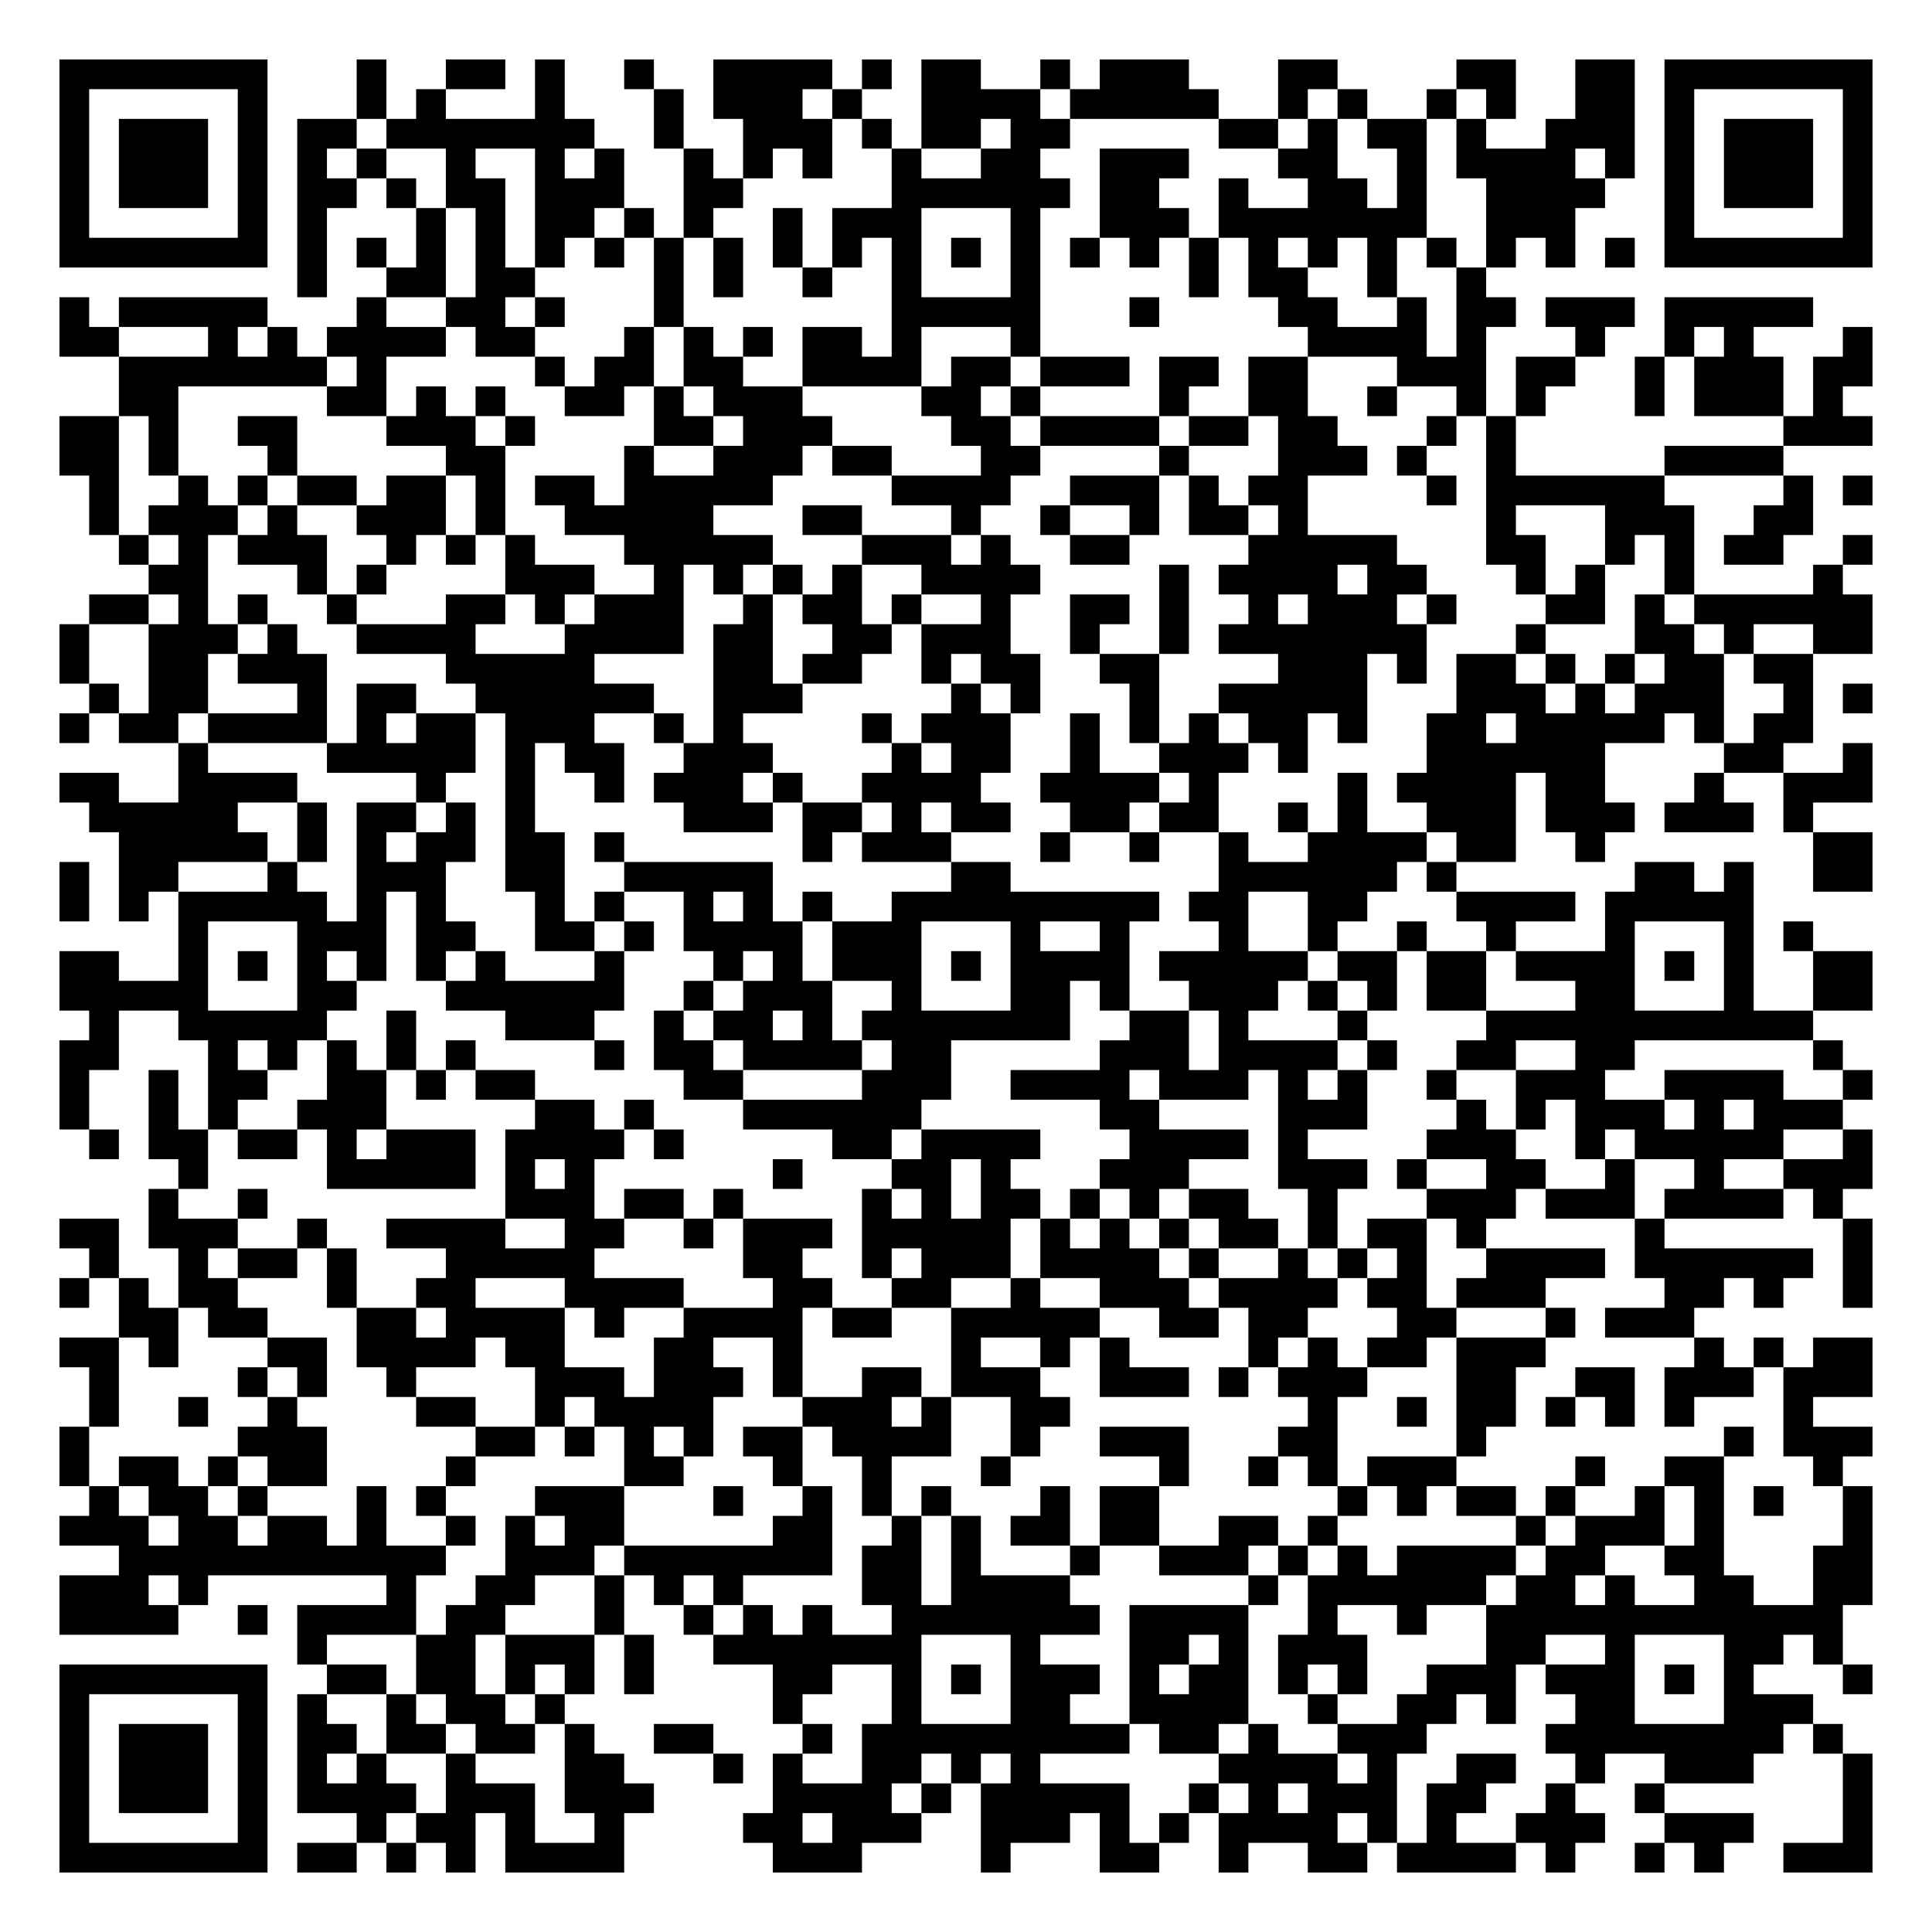
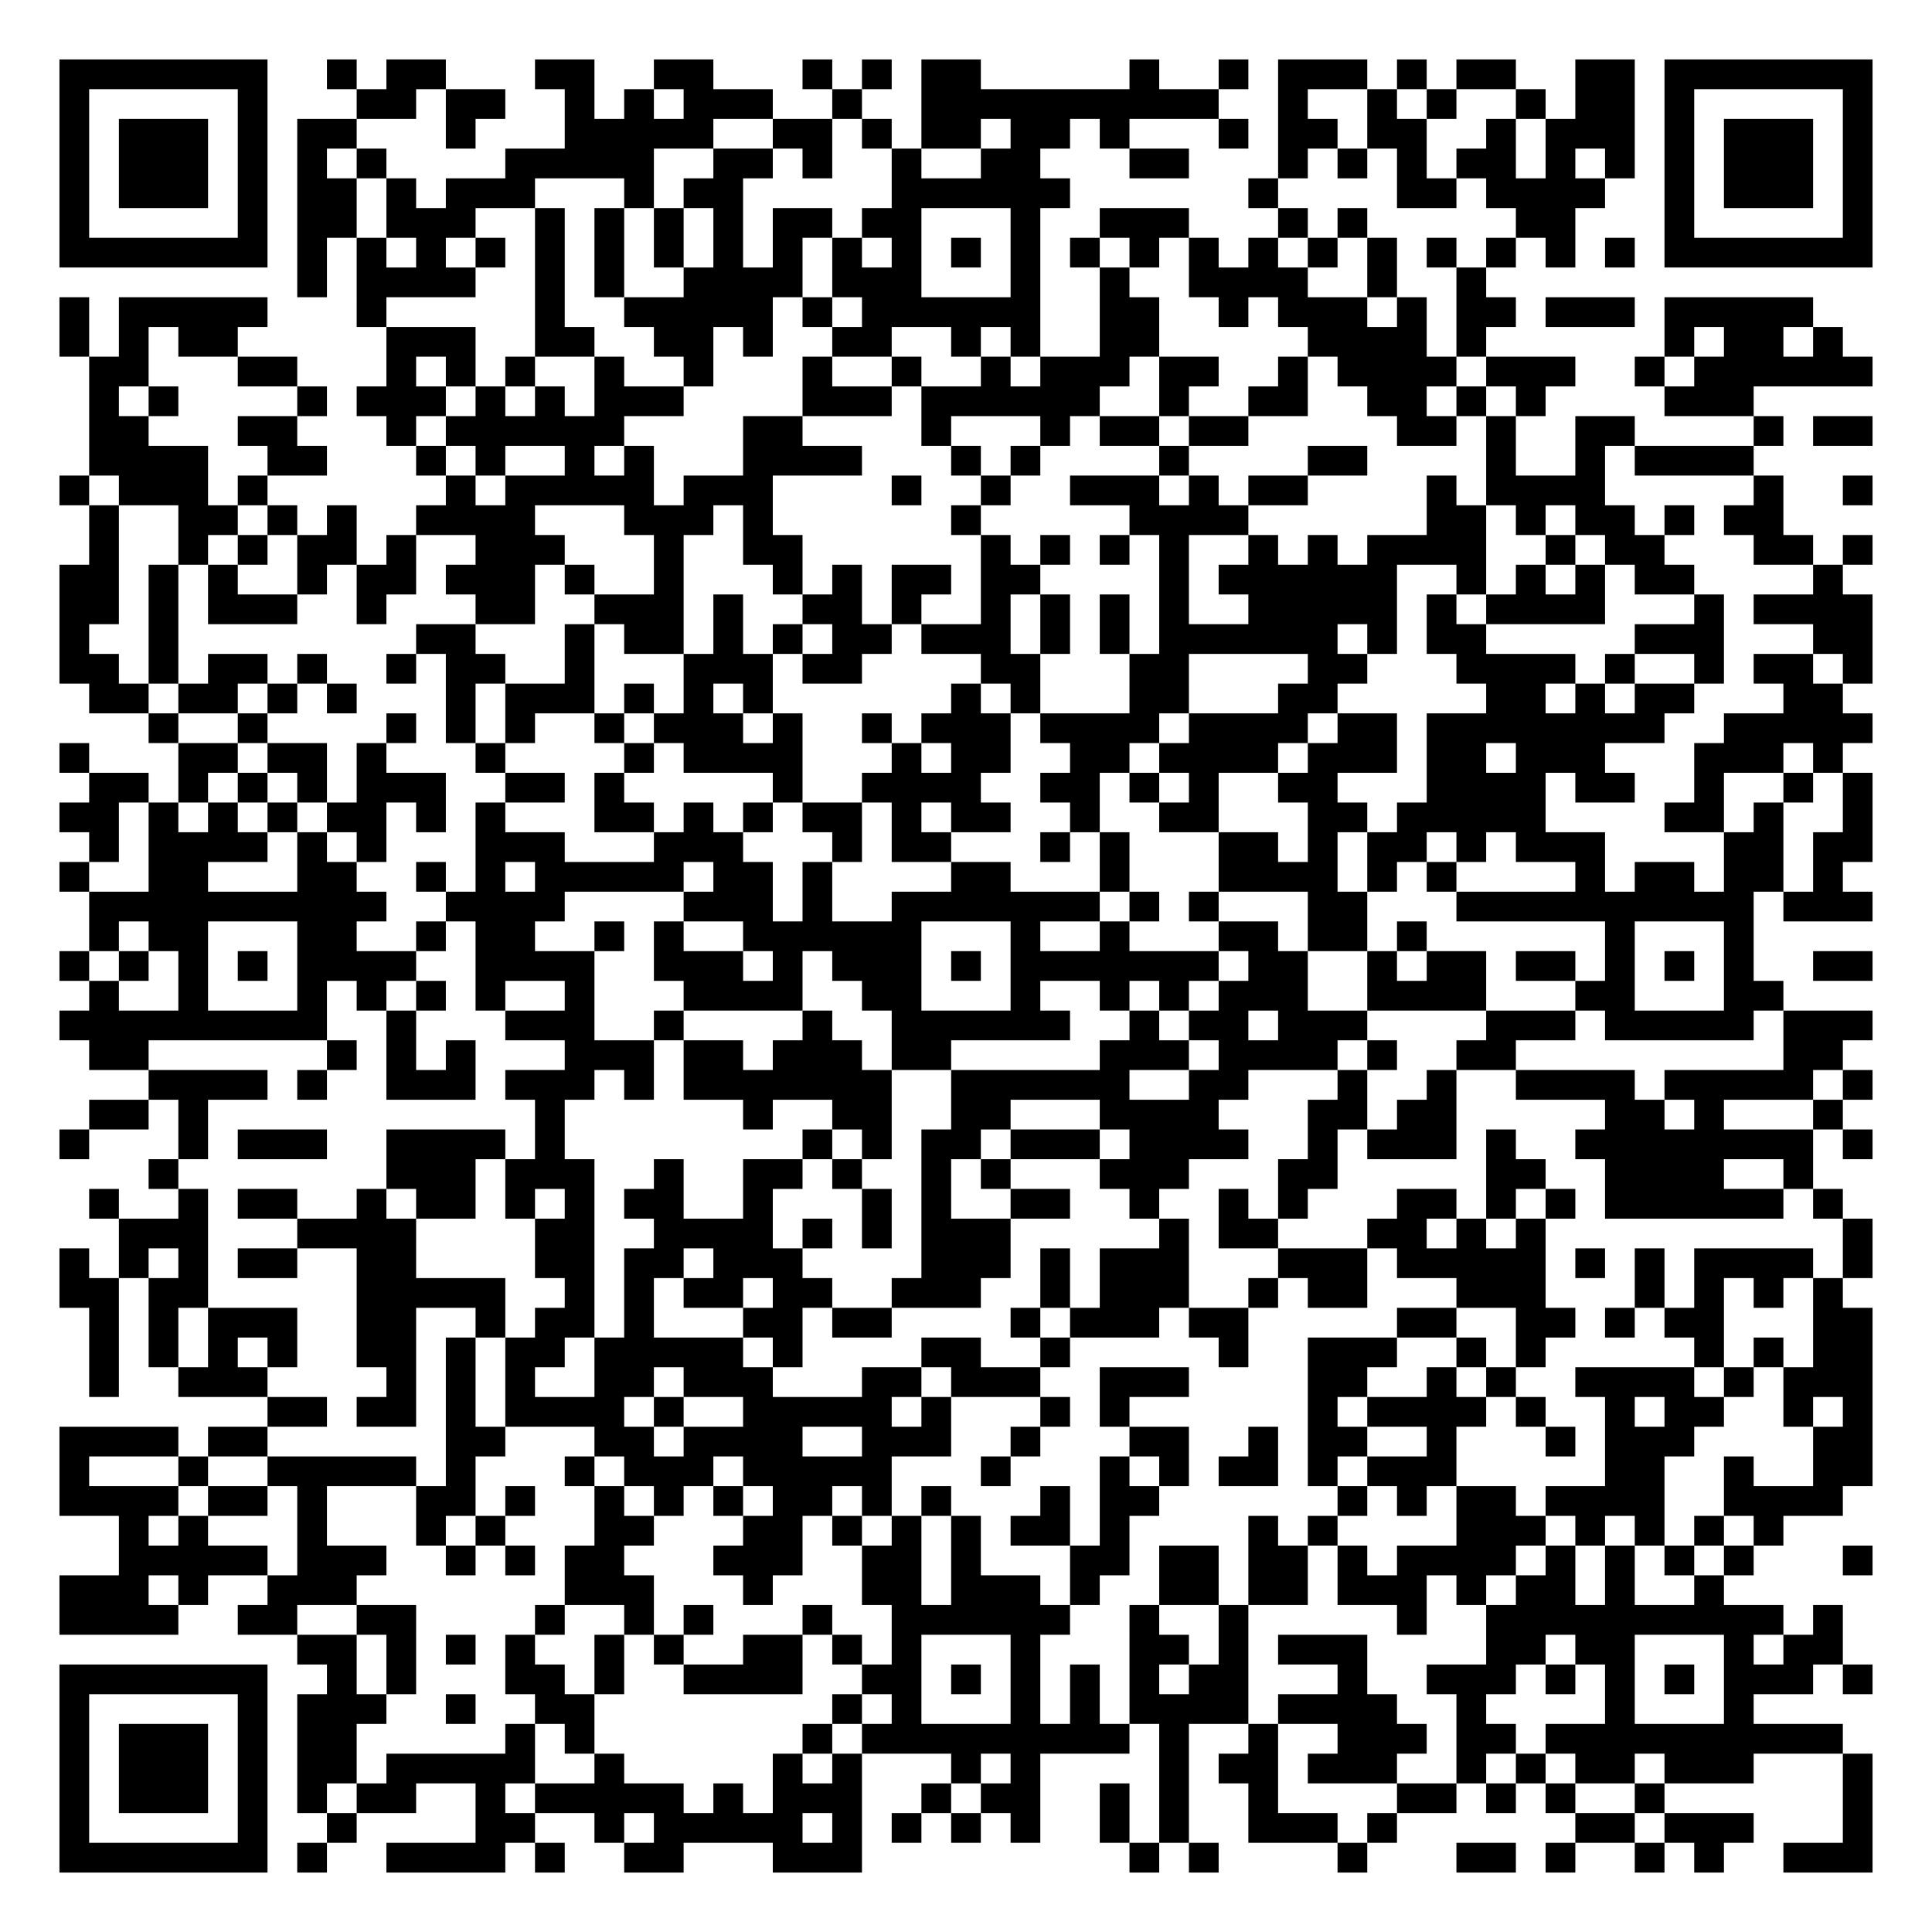
<svg xmlns="http://www.w3.org/2000/svg" width="260" height="260" class="segno">
  <g transform="scale(4)">
    <path fill="#fff" d="M0 0h65v65h-65z" />
-     <path class="qrline" stroke="#000" d="M2 2.5h7m3 0h1m2 0h2m1 0h1m2 0h1m2 0h4m1 0h1m1 0h2m2 0h1m1 0h3m3 0h2m4 0h2m2 0h2m1 0h7m-61 1h1m5 0h1m3 0h1m1 0h1m3 0h1m3 0h1m1 0h3m1 0h1m2 0h4m1 0h5m2 0h1m1 0h1m2 0h1m1 0h1m2 0h2m1 0h1m5 0h1m-61 1h1m1 0h3m1 0h1m1 0h2m1 0h7m2 0h1m2 0h3m1 0h1m1 0h2m1 0h2m5 0h2m1 0h1m1 0h2m1 0h1m2 0h3m1 0h1m1 0h3m1 0h1m-61 1h1m1 0h3m1 0h1m1 0h1m1 0h1m2 0h1m2 0h1m1 0h1m2 0h1m1 0h1m1 0h1m2 0h1m2 0h2m2 0h3m3 0h2m2 0h1m1 0h4m1 0h1m1 0h1m1 0h3m1 0h1m-61 1h1m1 0h3m1 0h1m1 0h2m1 0h1m1 0h2m1 0h3m2 0h2m5 0h6m1 0h2m2 0h1m2 0h2m1 0h1m2 0h4m2 0h1m1 0h3m1 0h1m-61 1h1m5 0h1m1 0h1m3 0h1m1 0h1m1 0h2m1 0h1m1 0h1m2 0h1m1 0h3m3 0h1m2 0h3m1 0h7m2 0h3m3 0h1m5 0h1m-61 1h7m1 0h1m1 0h1m1 0h1m1 0h1m1 0h1m1 0h1m1 0h1m1 0h1m1 0h1m1 0h1m1 0h1m1 0h1m1 0h1m1 0h1m1 0h1m1 0h1m1 0h1m1 0h1m1 0h1m1 0h1m1 0h1m1 0h1m1 0h1m1 0h7m-53 1h1m2 0h2m1 0h2m4 0h1m1 0h1m2 0h1m2 0h1m3 0h1m5 0h1m1 0h2m2 0h1m2 0h1m-48 1h1m1 0h5m3 0h1m2 0h2m1 0h1m3 0h1m7 0h5m3 0h1m4 0h2m2 0h1m1 0h2m1 0h3m1 0h5m-59 1h2m3 0h1m1 0h1m1 0h4m1 0h2m3 0h1m1 0h1m1 0h1m1 0h2m1 0h1m3 0h1m9 0h4m1 0h1m3 0h1m2 0h1m1 0h1m3 0h1m-59 1h7m1 0h1m5 0h1m1 0h2m1 0h2m2 0h4m1 0h2m1 0h3m1 0h2m1 0h2m3 0h3m1 0h2m2 0h1m1 0h3m1 0h2m-59 1h2m5 0h2m1 0h1m1 0h1m2 0h2m1 0h1m1 0h3m4 0h2m1 0h1m4 0h1m2 0h2m2 0h1m2 0h1m1 0h1m3 0h1m1 0h3m1 0h1m-60 1h2m1 0h1m2 0h2m3 0h3m1 0h1m4 0h2m1 0h3m4 0h2m1 0h4m1 0h2m1 0h2m3 0h1m1 0h1m9 0h3m-61 1h2m1 0h1m3 0h1m5 0h2m4 0h1m2 0h3m1 0h2m3 0h2m4 0h1m3 0h3m1 0h1m2 0h1m5 0h4m-57 1h1m2 0h1m1 0h1m1 0h2m1 0h2m1 0h1m1 0h2m1 0h5m4 0h4m2 0h3m1 0h1m1 0h2m4 0h1m1 0h6m4 0h1m1 0h1m-60 1h1m1 0h3m1 0h1m2 0h3m1 0h1m2 0h5m3 0h2m3 0h1m2 0h1m2 0h1m1 0h2m1 0h1m6 0h1m3 0h3m2 0h2m-57 1h1m1 0h1m1 0h3m2 0h1m1 0h1m1 0h1m3 0h5m3 0h3m1 0h1m2 0h2m4 0h5m3 0h2m2 0h1m1 0h1m1 0h2m2 0h1m-58 1h2m3 0h1m1 0h1m4 0h3m2 0h1m1 0h1m1 0h1m1 0h1m2 0h4m4 0h1m1 0h4m1 0h2m3 0h1m1 0h1m2 0h1m4 0h1m-59 1h2m1 0h1m1 0h1m2 0h1m3 0h2m1 0h1m1 0h3m2 0h1m1 0h2m1 0h1m2 0h1m2 0h2m1 0h1m2 0h1m1 0h3m1 0h1m3 0h2m1 0h1m1 0h6m-61 1h1m2 0h3m1 0h1m2 0h4m3 0h4m1 0h2m2 0h2m1 0h3m2 0h1m2 0h1m1 0h7m3 0h1m3 0h2m1 0h1m2 0h2m-61 1h1m2 0h2m1 0h3m4 0h5m4 0h2m1 0h2m2 0h1m1 0h2m2 0h2m4 0h3m1 0h1m1 0h2m1 0h1m1 0h1m1 0h2m1 0h2m-58 1h1m1 0h2m3 0h1m1 0h2m2 0h6m2 0h3m5 0h1m1 0h1m3 0h1m2 0h5m3 0h3m1 0h1m1 0h3m2 0h1m1 0h1m-61 1h1m1 0h2m1 0h4m1 0h1m1 0h2m1 0h3m2 0h1m1 0h1m4 0h1m1 0h3m2 0h1m1 0h1m1 0h1m1 0h2m1 0h1m2 0h2m1 0h5m1 0h1m1 0h2m-55 1h1m4 0h5m1 0h1m1 0h2m2 0h3m4 0h1m1 0h2m2 0h1m2 0h3m1 0h1m4 0h6m4 0h2m2 0h1m-61 1h2m2 0h4m4 0h1m2 0h1m2 0h1m1 0h3m1 0h1m2 0h4m2 0h4m1 0h1m4 0h1m1 0h4m1 0h2m3 0h1m2 0h3m-60 1h5m2 0h1m1 0h2m1 0h1m1 0h1m5 0h3m1 0h2m1 0h1m1 0h2m2 0h2m1 0h2m2 0h1m1 0h1m2 0h3m1 0h3m1 0h3m1 0h1m-57 1h5m1 0h1m1 0h1m1 0h2m1 0h2m1 0h1m6 0h1m1 0h3m3 0h1m2 0h1m2 0h1m2 0h4m1 0h2m2 0h1m7 0h2m-61 1h1m1 0h2m3 0h1m2 0h3m2 0h2m2 0h5m6 0h2m7 0h6m1 0h1m6 0h2m1 0h1m2 0h2m-61 1h1m1 0h1m1 0h5m1 0h1m1 0h1m3 0h1m1 0h1m2 0h1m1 0h1m1 0h1m2 0h9m1 0h2m2 0h2m3 0h4m1 0h5m-53 1h1m3 0h3m1 0h2m2 0h2m1 0h1m1 0h4m1 0h3m3 0h1m2 0h1m3 0h1m2 0h1m2 0h1m2 0h1m3 0h1m3 0h1m1 0h1m-59 1h2m2 0h1m1 0h1m1 0h1m1 0h1m1 0h1m1 0h1m3 0h1m3 0h1m1 0h1m1 0h3m1 0h1m1 0h4m1 0h5m1 0h2m1 0h2m1 0h4m1 0h1m1 0h1m2 0h2m-61 1h5m3 0h2m3 0h6m2 0h1m1 0h3m2 0h1m3 0h2m1 0h1m2 0h3m1 0h1m1 0h1m1 0h2m3 0h2m3 0h1m2 0h2m-60 1h1m2 0h5m2 0h1m3 0h3m2 0h1m1 0h2m1 0h1m1 0h7m2 0h2m1 0h1m3 0h1m4 0h11m-59 1h2m3 0h1m1 0h1m1 0h1m1 0h1m1 0h1m4 0h1m1 0h2m1 0h4m1 0h2m5 0h3m1 0h4m1 0h1m2 0h2m2 0h2m6 0h1m-60 1h1m2 0h1m1 0h2m2 0h2m1 0h1m1 0h2m5 0h2m4 0h3m2 0h4m1 0h3m1 0h1m1 0h1m2 0h1m2 0h3m2 0h4m2 0h1m-61 1h1m2 0h1m1 0h1m2 0h3m5 0h2m1 0h1m3 0h6m6 0h2m4 0h3m3 0h1m1 0h1m1 0h3m1 0h1m1 0h3m-59 1h1m1 0h2m1 0h2m1 0h1m1 0h3m1 0h4m1 0h1m5 0h2m1 0h4m3 0h4m1 0h1m4 0h3m2 0h1m1 0h5m2 0h1m-57 1h1m4 0h5m1 0h1m1 0h1m6 0h1m3 0h2m1 0h1m3 0h3m3 0h3m1 0h1m2 0h2m2 0h1m2 0h1m2 0h3m-58 1h1m2 0h1m8 0h3m1 0h2m1 0h1m4 0h1m1 0h1m1 0h2m1 0h1m1 0h1m1 0h2m2 0h1m3 0h3m1 0h3m1 0h4m1 0h1m-60 1h2m1 0h3m2 0h1m2 0h4m2 0h2m2 0h1m1 0h3m1 0h5m1 0h1m1 0h1m1 0h1m1 0h2m1 0h1m1 0h2m1 0h1m5 0h1m6 0h1m-60 1h1m2 0h1m1 0h2m1 0h1m3 0h5m5 0h2m2 0h1m1 0h3m1 0h4m1 0h1m2 0h1m1 0h1m1 0h1m2 0h4m1 0h6m1 0h1m-61 1h1m1 0h1m1 0h2m3 0h1m2 0h2m3 0h4m3 0h2m2 0h2m2 0h1m2 0h3m1 0h4m1 0h2m1 0h3m4 0h2m1 0h1m2 0h1m-59 1h2m1 0h2m3 0h2m1 0h4m1 0h1m2 0h4m1 0h2m2 0h5m2 0h2m1 0h2m3 0h2m3 0h1m1 0h3m-55 1h2m1 0h1m3 0h2m1 0h4m1 0h2m3 0h2m2 0h1m5 0h1m2 0h1m1 0h1m4 0h1m1 0h1m1 0h2m1 0h3m5 0h1m1 0h1m1 0h2m-60 1h1m4 0h1m1 0h1m2 0h1m4 0h3m1 0h3m1 0h1m2 0h2m1 0h3m2 0h3m1 0h1m1 0h3m3 0h2m2 0h2m1 0h3m1 0h3m-60 1h1m2 0h1m2 0h1m4 0h2m2 0h1m1 0h4m3 0h3m1 0h1m2 0h2m8 0h1m2 0h1m1 0h2m1 0h1m1 0h1m1 0h1m3 0h1m-59 1h1m5 0h3m5 0h2m1 0h1m1 0h1m1 0h1m1 0h2m1 0h4m2 0h1m2 0h3m3 0h2m4 0h1m8 0h1m1 0h3m-61 1h1m1 0h2m1 0h1m1 0h2m4 0h1m5 0h2m3 0h1m2 0h1m3 0h1m5 0h1m2 0h1m1 0h1m1 0h3m4 0h1m2 0h2m3 0h1m-59 1h1m1 0h2m1 0h1m3 0h1m1 0h1m3 0h3m3 0h1m2 0h1m1 0h1m1 0h1m3 0h1m1 0h2m6 0h1m1 0h1m1 0h2m1 0h1m2 0h1m1 0h1m1 0h1m2 0h1m-61 1h3m1 0h2m1 0h2m1 0h1m2 0h1m1 0h1m1 0h2m5 0h2m2 0h1m1 0h1m1 0h2m1 0h2m2 0h2m1 0h1m6 0h1m1 0h3m1 0h1m4 0h1m-59 1h11m2 0h3m1 0h7m1 0h2m1 0h1m3 0h1m2 0h3m1 0h1m1 0h1m1 0h4m1 0h2m2 0h2m3 0h2m-61 1h3m1 0h1m6 0h1m2 0h2m2 0h1m1 0h1m1 0h1m4 0h2m1 0h4m6 0h1m1 0h6m1 0h2m1 0h1m2 0h2m2 0h2m-61 1h4m2 0h1m1 0h4m1 0h2m3 0h1m2 0h1m1 0h1m1 0h1m2 0h7m1 0h4m2 0h1m2 0h1m2 0h12m-52 1h1m3 0h2m1 0h3m1 0h1m2 0h7m3 0h1m3 0h2m1 0h1m1 0h3m4 0h2m2 0h1m3 0h2m1 0h1m-60 1h7m2 0h2m1 0h2m1 0h1m1 0h1m1 0h1m4 0h2m2 0h1m1 0h1m1 0h3m1 0h1m1 0h2m1 0h1m1 0h1m2 0h3m1 0h3m1 0h1m1 0h1m3 0h1m-61 1h1m5 0h1m1 0h1m2 0h1m1 0h2m1 0h1m7 0h1m3 0h1m3 0h2m2 0h4m2 0h1m2 0h2m1 0h1m2 0h2m3 0h3m-59 1h1m1 0h3m1 0h1m1 0h2m1 0h2m1 0h2m1 0h1m2 0h2m3 0h1m1 0h9m1 0h2m1 0h1m2 0h3m4 0h8m1 0h1m-60 1h1m1 0h3m1 0h1m1 0h1m1 0h1m2 0h1m3 0h2m3 0h1m1 0h1m2 0h2m1 0h1m1 0h1m6 0h4m1 0h1m2 0h2m2 0h1m2 0h3m3 0h1m-61 1h1m1 0h3m1 0h1m1 0h4m1 0h3m1 0h3m4 0h4m1 0h1m1 0h5m2 0h1m1 0h1m1 0h3m1 0h2m2 0h1m2 0h1m6 0h1m-61 1h1m5 0h1m3 0h1m1 0h2m1 0h1m2 0h1m4 0h2m1 0h3m2 0h3m1 0h1m1 0h1m1 0h4m1 0h1m1 0h1m2 0h3m2 0h3m3 0h1m-61 1h7m1 0h2m1 0h1m1 0h1m1 0h4m5 0h3m4 0h1m3 0h2m2 0h1m2 0h2m1 0h4m1 0h1m2 0h1m1 0h1m2 0h3" />
+     <path class="qrline" stroke="#000" d="M2 2.5h7m2 0h1m1 0h2m3 0h2m2 0h2m3 0h1m1 0h1m1 0h2m5 0h1m2 0h1m1 0h3m1 0h1m1 0h2m2 0h2m1 0h7m-61 1h1m5 0h1m3 0h2m1 0h2m2 0h1m1 0h1m1 0h3m2 0h1m2 0h10m2 0h1m2 0h1m1 0h1m2 0h1m1 0h2m1 0h1m5 0h1m-61 1h1m1 0h3m1 0h1m1 0h2m3 0h1m3 0h5m2 0h2m1 0h1m1 0h2m1 0h2m1 0h1m3 0h1m1 0h2m1 0h2m2 0h1m1 0h3m1 0h1m1 0h3m1 0h1m-61 1h1m1 0h3m1 0h1m1 0h1m1 0h1m4 0h5m2 0h2m1 0h1m2 0h1m2 0h2m3 0h2m3 0h1m1 0h1m1 0h1m1 0h2m1 0h1m1 0h1m1 0h1m1 0h3m1 0h1m-61 1h1m1 0h3m1 0h1m1 0h2m1 0h1m1 0h3m3 0h1m1 0h2m5 0h6m6 0h1m4 0h2m1 0h4m2 0h1m1 0h3m1 0h1m-61 1h1m5 0h1m1 0h2m1 0h3m2 0h1m1 0h1m1 0h1m1 0h1m1 0h2m1 0h2m3 0h1m2 0h3m3 0h1m1 0h1m5 0h2m3 0h1m5 0h1m-61 1h7m1 0h1m1 0h1m1 0h1m1 0h1m1 0h1m1 0h1m1 0h1m1 0h1m1 0h1m1 0h1m1 0h1m1 0h1m1 0h1m1 0h1m1 0h1m1 0h1m1 0h1m1 0h1m1 0h1m1 0h1m1 0h1m1 0h1m1 0h1m1 0h7m-53 1h1m1 0h4m2 0h1m1 0h1m2 0h4m1 0h3m3 0h1m2 0h1m2 0h4m2 0h1m2 0h1m-48 1h1m1 0h5m3 0h1m5 0h1m2 0h5m1 0h1m1 0h6m2 0h2m2 0h1m1 0h3m1 0h1m1 0h2m1 0h3m1 0h5m-59 1h1m1 0h1m1 0h2m5 0h3m2 0h2m2 0h2m1 0h1m2 0h2m2 0h1m1 0h1m2 0h2m5 0h4m1 0h1m6 0h1m1 0h2m1 0h1m-59 1h2m3 0h2m3 0h1m1 0h1m1 0h1m2 0h1m2 0h1m3 0h1m2 0h1m2 0h1m1 0h3m1 0h2m2 0h1m1 0h4m1 0h3m2 0h1m1 0h6m-60 1h1m1 0h1m4 0h1m1 0h3m1 0h1m1 0h1m1 0h3m4 0h3m1 0h6m2 0h1m2 0h2m2 0h2m1 0h1m1 0h1m4 0h3m-56 1h2m3 0h2m3 0h1m1 0h6m4 0h2m4 0h1m3 0h1m1 0h2m1 0h2m5 0h2m1 0h1m2 0h2m4 0h1m1 0h2m-60 1h4m2 0h2m3 0h1m1 0h1m2 0h1m1 0h1m3 0h4m3 0h1m1 0h1m4 0h1m4 0h2m4 0h1m2 0h1m1 0h4m-57 1h1m1 0h3m1 0h1m6 0h1m1 0h5m1 0h3m4 0h1m2 0h1m2 0h3m1 0h1m1 0h2m4 0h1m1 0h4m5 0h1m2 0h1m-60 1h1m2 0h2m1 0h1m1 0h1m2 0h4m3 0h3m1 0h1m6 0h1m5 0h4m6 0h2m1 0h1m1 0h2m1 0h1m1 0h2m-57 1h1m2 0h1m1 0h1m1 0h2m1 0h1m2 0h3m3 0h1m2 0h2m6 0h1m1 0h1m1 0h1m1 0h1m2 0h1m1 0h1m1 0h4m2 0h1m1 0h2m3 0h2m1 0h1m-61 1h2m1 0h1m1 0h1m2 0h1m1 0h2m1 0h3m1 0h1m2 0h1m3 0h1m1 0h1m1 0h2m1 0h2m4 0h1m1 0h6m2 0h1m1 0h1m1 0h1m1 0h2m4 0h1m-60 1h2m1 0h1m1 0h3m2 0h1m3 0h2m2 0h3m1 0h1m2 0h2m1 0h1m2 0h1m1 0h1m1 0h1m1 0h1m2 0h5m1 0h1m1 0h4m3 0h1m1 0h4m-61 1h1m2 0h1m8 0h2m3 0h1m1 0h2m1 0h1m1 0h1m1 0h2m1 0h3m1 0h1m1 0h1m1 0h6m1 0h1m1 0h2m5 0h3m3 0h2m-61 1h2m1 0h1m1 0h2m1 0h1m2 0h1m1 0h2m2 0h1m3 0h3m1 0h2m4 0h2m3 0h2m4 0h2m3 0h4m1 0h1m2 0h1m1 0h2m1 0h1m-60 1h2m1 0h2m1 0h1m1 0h1m3 0h1m1 0h3m1 0h1m1 0h1m1 0h1m6 0h1m1 0h1m3 0h2m3 0h2m5 0h2m1 0h1m1 0h2m3 0h2m-57 1h1m2 0h1m4 0h1m1 0h1m1 0h1m2 0h1m1 0h3m1 0h1m2 0h1m1 0h3m1 0h4m1 0h4m1 0h2m1 0h8m2 0h5m-61 1h1m3 0h2m1 0h2m1 0h1m3 0h1m4 0h1m1 0h4m3 0h1m1 0h2m2 0h2m1 0h4m1 0h3m1 0h2m1 0h3m3 0h3m1 0h1m-59 1h2m1 0h1m1 0h1m1 0h1m1 0h3m2 0h2m1 0h1m5 0h1m2 0h4m2 0h2m1 0h1m1 0h1m2 0h2m3 0h4m1 0h2m2 0h1m2 0h1m1 0h1m-61 1h2m1 0h1m1 0h1m1 0h1m1 0h2m1 0h1m1 0h1m3 0h2m1 0h1m1 0h1m1 0h2m1 0h1m1 0h2m2 0h1m2 0h2m3 0h2m1 0h5m4 0h2m1 0h1m2 0h1m-60 1h1m1 0h4m1 0h1m1 0h1m3 0h3m3 0h3m3 0h1m1 0h2m3 0h1m1 0h1m3 0h2m1 0h1m1 0h2m1 0h1m1 0h3m4 0h2m1 0h2m-61 1h1m2 0h2m3 0h2m2 0h1m1 0h1m1 0h5m1 0h2m1 0h1m4 0h2m3 0h1m3 0h4m1 0h1m1 0h1m4 0h1m1 0h2m1 0h2m1 0h1m-59 1h10m2 0h4m4 0h3m1 0h1m2 0h7m1 0h1m1 0h1m3 0h2m3 0h10m1 0h3m-60 1h1m1 0h2m3 0h2m2 0h1m1 0h2m2 0h1m1 0h1m2 0h6m3 0h1m2 0h1m3 0h2m1 0h2m1 0h1m6 0h1m3 0h1m-57 1h1m1 0h1m1 0h1m1 0h1m1 0h4m2 0h4m2 0h3m1 0h1m1 0h3m1 0h1m1 0h7m1 0h2m2 0h1m1 0h2m1 0h2m1 0h1m1 0h1m1 0h1m2 0h2m-60 1h1m2 0h1m3 0h1m1 0h1m1 0h1m1 0h1m2 0h1m3 0h4m2 0h2m3 0h1m2 0h1m1 0h1m1 0h3m2 0h4m3 0h2m3 0h2m-58 1h9m2 0h1m3 0h3m2 0h1m4 0h1m2 0h6m2 0h1m1 0h2m1 0h3m4 0h3m1 0h5m1 0h3m-60 1h2m6 0h1m1 0h1m1 0h1m3 0h3m1 0h2m1 0h3m1 0h2m5 0h3m1 0h4m1 0h1m2 0h2m9 0h2m-57 1h4m1 0h1m2 0h3m1 0h3m1 0h1m1 0h7m2 0h6m2 0h2m3 0h1m2 0h1m2 0h4m1 0h5m1 0h1m-60 1h2m1 0h1m11 0h1m6 0h1m2 0h2m2 0h2m3 0h4m3 0h2m1 0h2m5 0h2m1 0h1m3 0h1m-60 1h1m3 0h1m1 0h3m2 0h4m1 0h1m8 0h1m1 0h1m1 0h2m1 0h3m1 0h4m2 0h1m1 0h3m1 0h1m2 0h8m1 0h1m-58 1h1m7 0h3m1 0h3m2 0h1m2 0h2m1 0h1m2 0h1m1 0h1m3 0h3m3 0h2m5 0h2m2 0h4m2 0h1m-58 1h1m2 0h1m1 0h2m2 0h1m1 0h2m1 0h1m1 0h1m1 0h2m2 0h1m3 0h1m1 0h1m2 0h2m2 0h1m2 0h1m1 0h1m3 0h2m1 0h1m1 0h1m1 0h6m1 0h1m-58 1h3m3 0h4m4 0h2m2 0h4m1 0h1m1 0h1m1 0h3m5 0h1m1 0h2m3 0h2m1 0h1m1 0h1m10 0h1m-61 1h1m1 0h1m1 0h1m1 0h2m2 0h2m4 0h2m1 0h2m1 0h3m4 0h3m1 0h1m1 0h3m3 0h3m1 0h5m1 0h1m1 0h1m1 0h4m1 0h1m-61 1h2m1 0h2m5 0h5m2 0h1m1 0h1m1 0h2m1 0h2m2 0h3m2 0h1m1 0h3m2 0h1m1 0h2m3 0h3m3 0h1m1 0h1m1 0h1m1 0h1m-59 1h1m1 0h1m1 0h3m2 0h2m2 0h1m1 0h2m1 0h1m3 0h2m1 0h2m4 0h1m1 0h3m1 0h2m5 0h2m2 0h2m1 0h1m1 0h2m3 0h2m-60 1h1m1 0h1m1 0h1m1 0h1m2 0h2m1 0h1m1 0h2m1 0h5m1 0h1m4 0h2m2 0h1m5 0h1m2 0h3m2 0h1m1 0h1m5 0h1m1 0h1m1 0h2m-60 1h1m2 0h3m4 0h1m1 0h1m1 0h1m2 0h2m1 0h3m3 0h2m1 0h3m2 0h3m4 0h2m2 0h1m1 0h1m2 0h4m1 0h1m1 0h3m-54 1h2m1 0h2m1 0h1m1 0h4m1 0h1m2 0h5m1 0h1m3 0h1m1 0h1m6 0h1m1 0h4m1 0h1m2 0h1m1 0h2m2 0h1m1 0h1m-61 1h4m1 0h2m6 0h2m3 0h2m1 0h4m2 0h3m2 0h1m3 0h2m2 0h1m1 0h2m2 0h1m3 0h1m1 0h3m4 0h2m-61 1h1m3 0h1m2 0h5m1 0h1m3 0h1m1 0h3m1 0h5m3 0h1m3 0h1m1 0h1m1 0h2m1 0h1m1 0h3m5 0h2m2 0h1m2 0h2m-61 1h4m1 0h2m1 0h1m3 0h2m1 0h1m2 0h1m1 0h1m1 0h1m1 0h2m1 0h1m1 0h1m3 0h1m1 0h2m6 0h1m1 0h1m1 0h2m1 0h4m2 0h4m-58 1h1m1 0h1m3 0h1m3 0h1m1 0h1m3 0h2m3 0h2m1 0h1m1 0h1m1 0h1m1 0h2m1 0h1m4 0h1m1 0h1m4 0h3m1 0h1m1 0h1m1 0h1m1 0h1m-56 1h5m1 0h3m2 0h1m1 0h1m1 0h2m3 0h3m2 0h2m1 0h1m3 0h2m1 0h2m1 0h2m1 0h1m1 0h4m1 0h1m1 0h1m1 0h1m1 0h1m3 0h1m-61 1h3m1 0h1m2 0h3m7 0h3m3 0h1m3 0h2m1 0h3m1 0h1m2 0h2m1 0h2m1 0h3m1 0h1m1 0h2m1 0h1m2 0h1m-56 1h4m2 0h2m2 0h2m4 0h1m2 0h1m1 0h1m3 0h1m2 0h6m2 0h1m2 0h1m5 0h1m2 0h10m1 0h1m-52 1h2m1 0h1m1 0h1m1 0h1m2 0h1m1 0h1m2 0h2m1 0h1m1 0h1m3 0h1m3 0h2m1 0h1m1 0h3m4 0h2m1 0h2m3 0h1m1 0h2m-60 1h7m2 0h1m1 0h1m3 0h2m1 0h1m2 0h4m2 0h2m1 0h1m1 0h1m1 0h1m1 0h1m1 0h2m3 0h1m2 0h3m1 0h1m1 0h1m1 0h1m1 0h3m1 0h1m-61 1h1m5 0h1m1 0h3m2 0h1m2 0h2m8 0h1m1 0h1m3 0h1m1 0h1m1 0h4m1 0h4m2 0h1m4 0h1m3 0h1m-57 1h1m1 0h3m1 0h1m1 0h2m5 0h1m1 0h1m7 0h1m1 0h9m1 0h1m2 0h1m2 0h3m1 0h2m1 0h10m-60 1h1m1 0h3m1 0h1m1 0h2m1 0h5m2 0h1m5 0h1m1 0h1m3 0h1m1 0h1m4 0h1m1 0h2m1 0h3m2 0h1m1 0h1m1 0h2m1 0h3m3 0h1m-61 1h1m1 0h3m1 0h1m1 0h1m1 0h2m2 0h1m1 0h5m1 0h1m1 0h3m2 0h1m1 0h2m2 0h1m1 0h1m2 0h1m4 0h2m1 0h1m1 0h1m2 0h1m6 0h1m-61 1h1m5 0h1m2 0h1m4 0h2m2 0h1m1 0h5m1 0h1m1 0h1m1 0h1m1 0h1m2 0h1m1 0h1m2 0h3m1 0h1m6 0h2m1 0h3m3 0h1m-61 1h7m1 0h1m2 0h4m1 0h1m2 0h2m3 0h3m9 0h1m1 0h1m4 0h1m3 0h2m1 0h1m2 0h1m1 0h1m2 0h3" />
  </g>
</svg>
